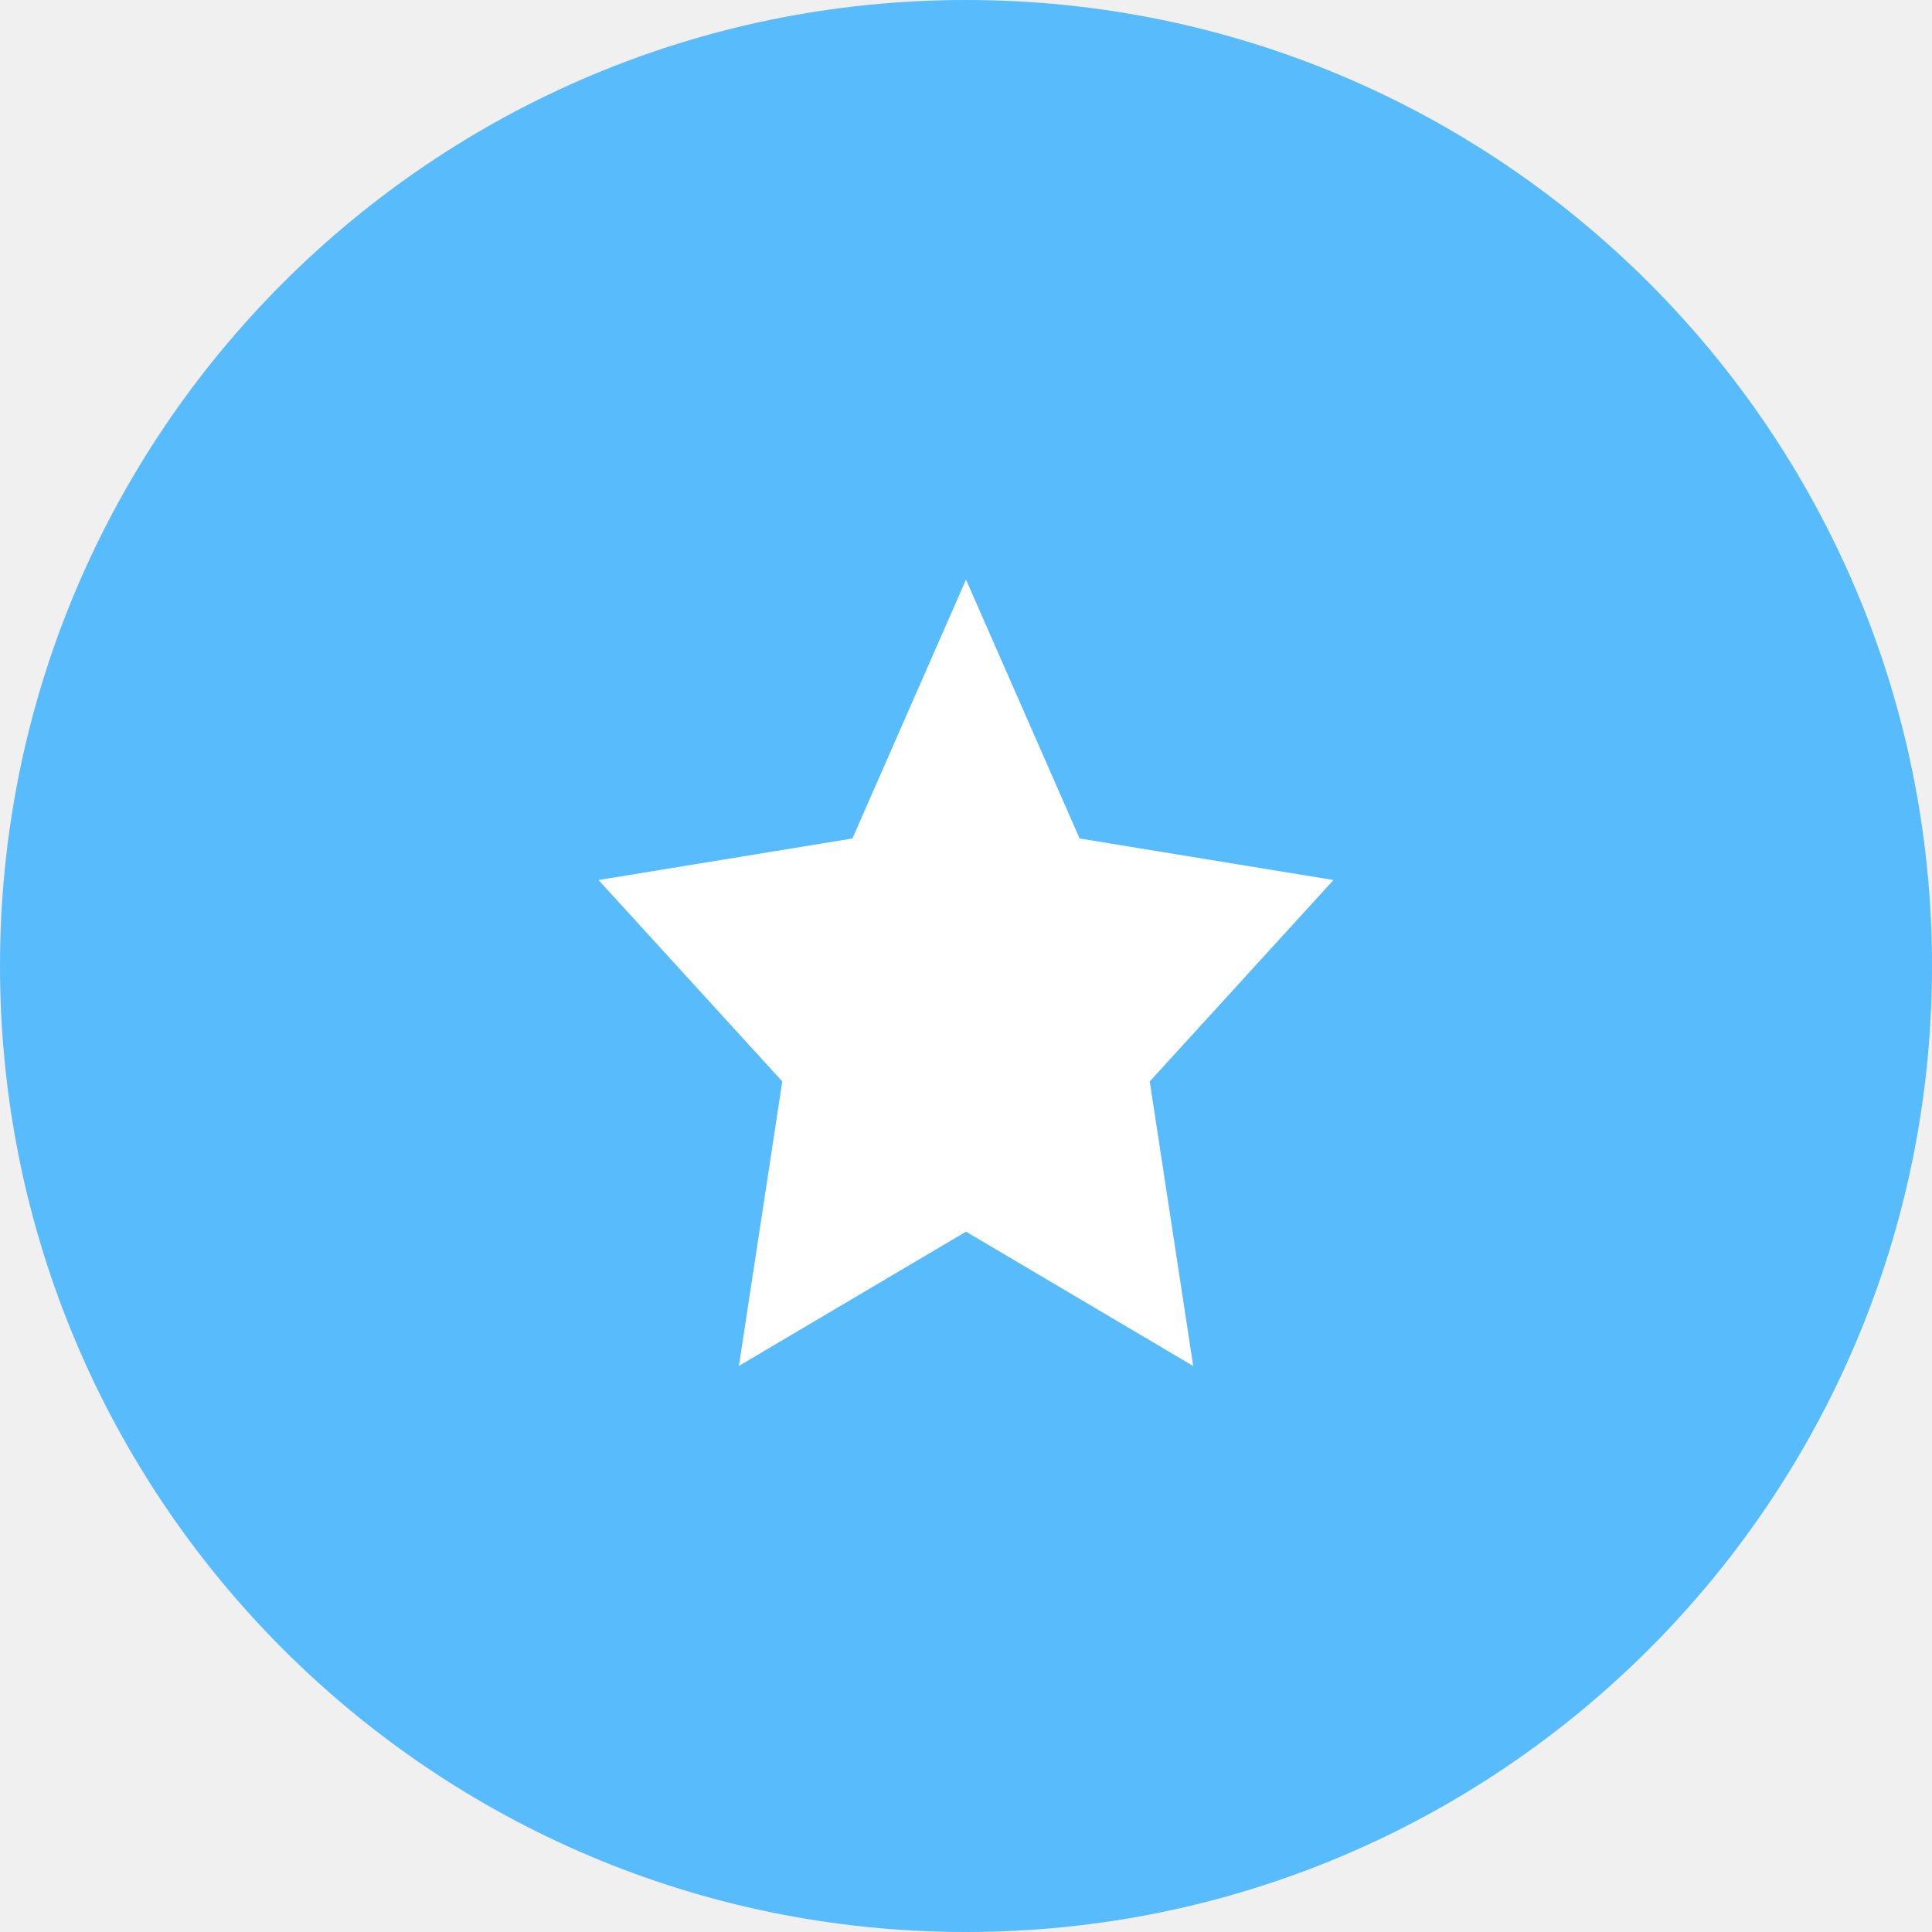
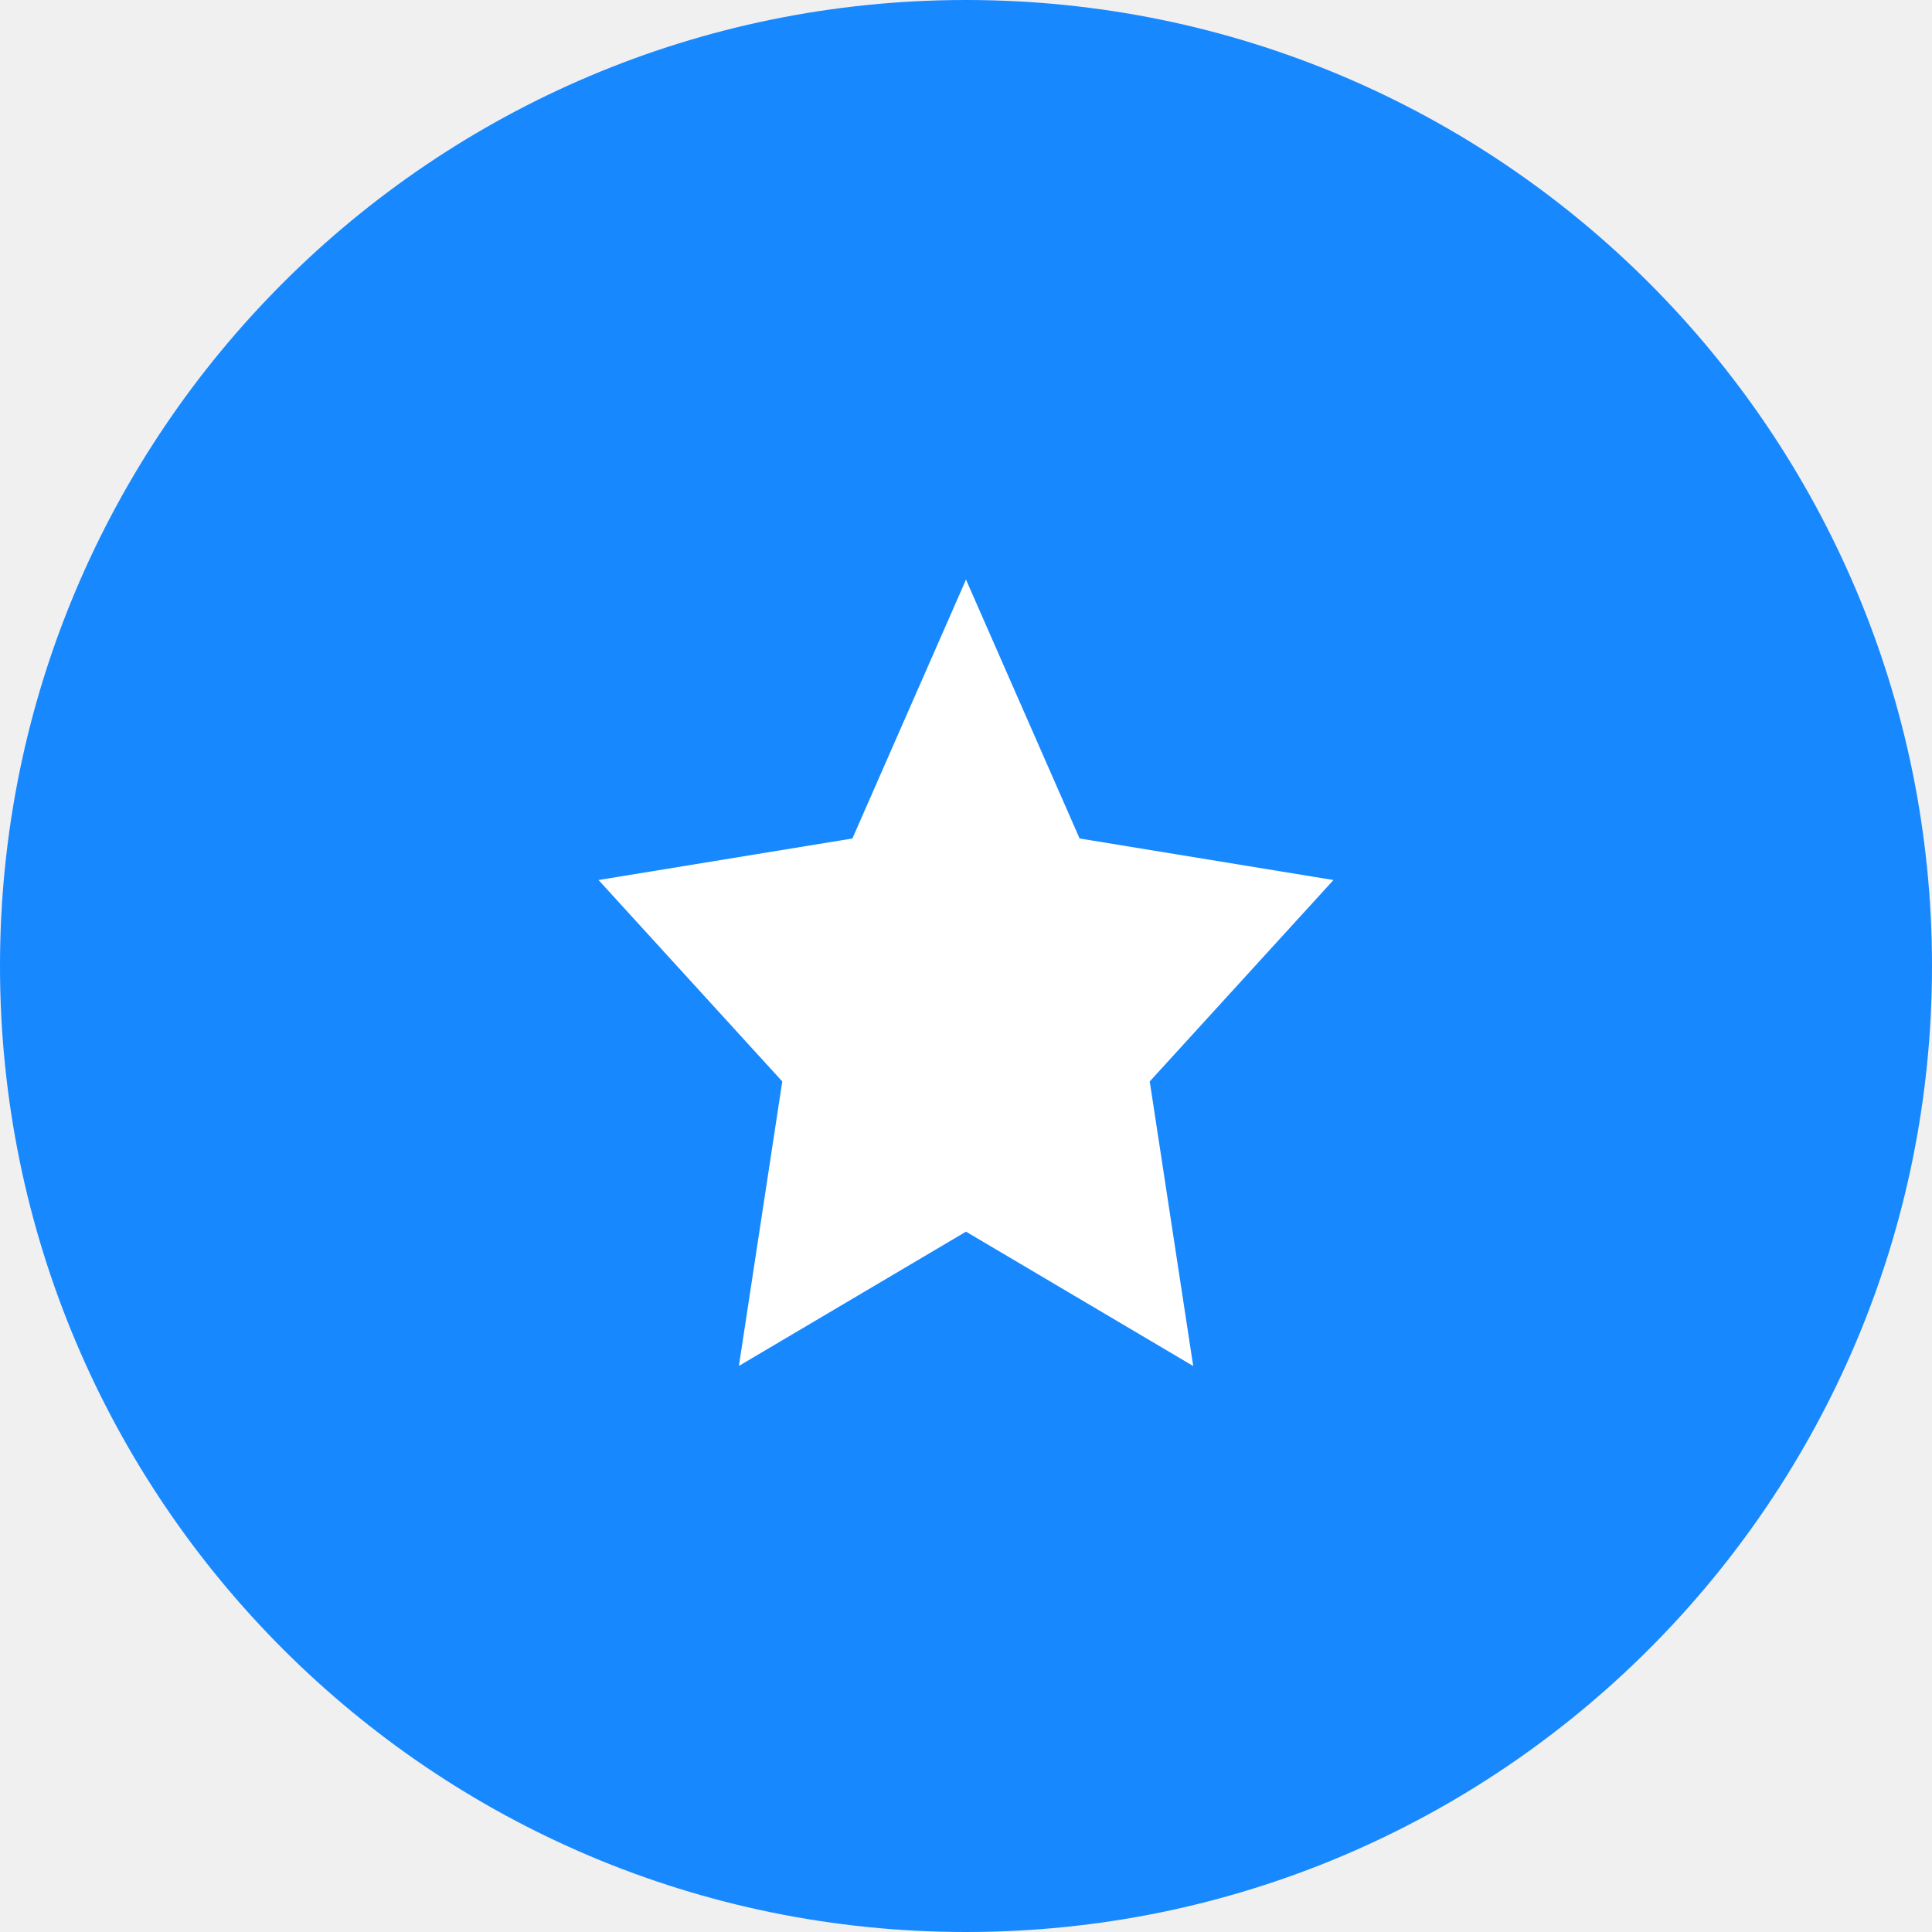
<svg xmlns="http://www.w3.org/2000/svg" width="20" height="20" viewBox="0 0 20 20">
  <g fill="none" fill-rule="evenodd">
-     <rect width="20" height="20" fill="#58bbfb" rx="10" />
+     <rect width="20" height="20" fill="#1888ff" rx="10" />
    <path fill="#FFF" d="M10 12.75l-2.351 1.39.449-2.945L6.196 9.11l2.628-.43L10 6l1.176 2.68 2.628.43-1.902 2.085.45 2.946z" />
  </g>
</svg>
